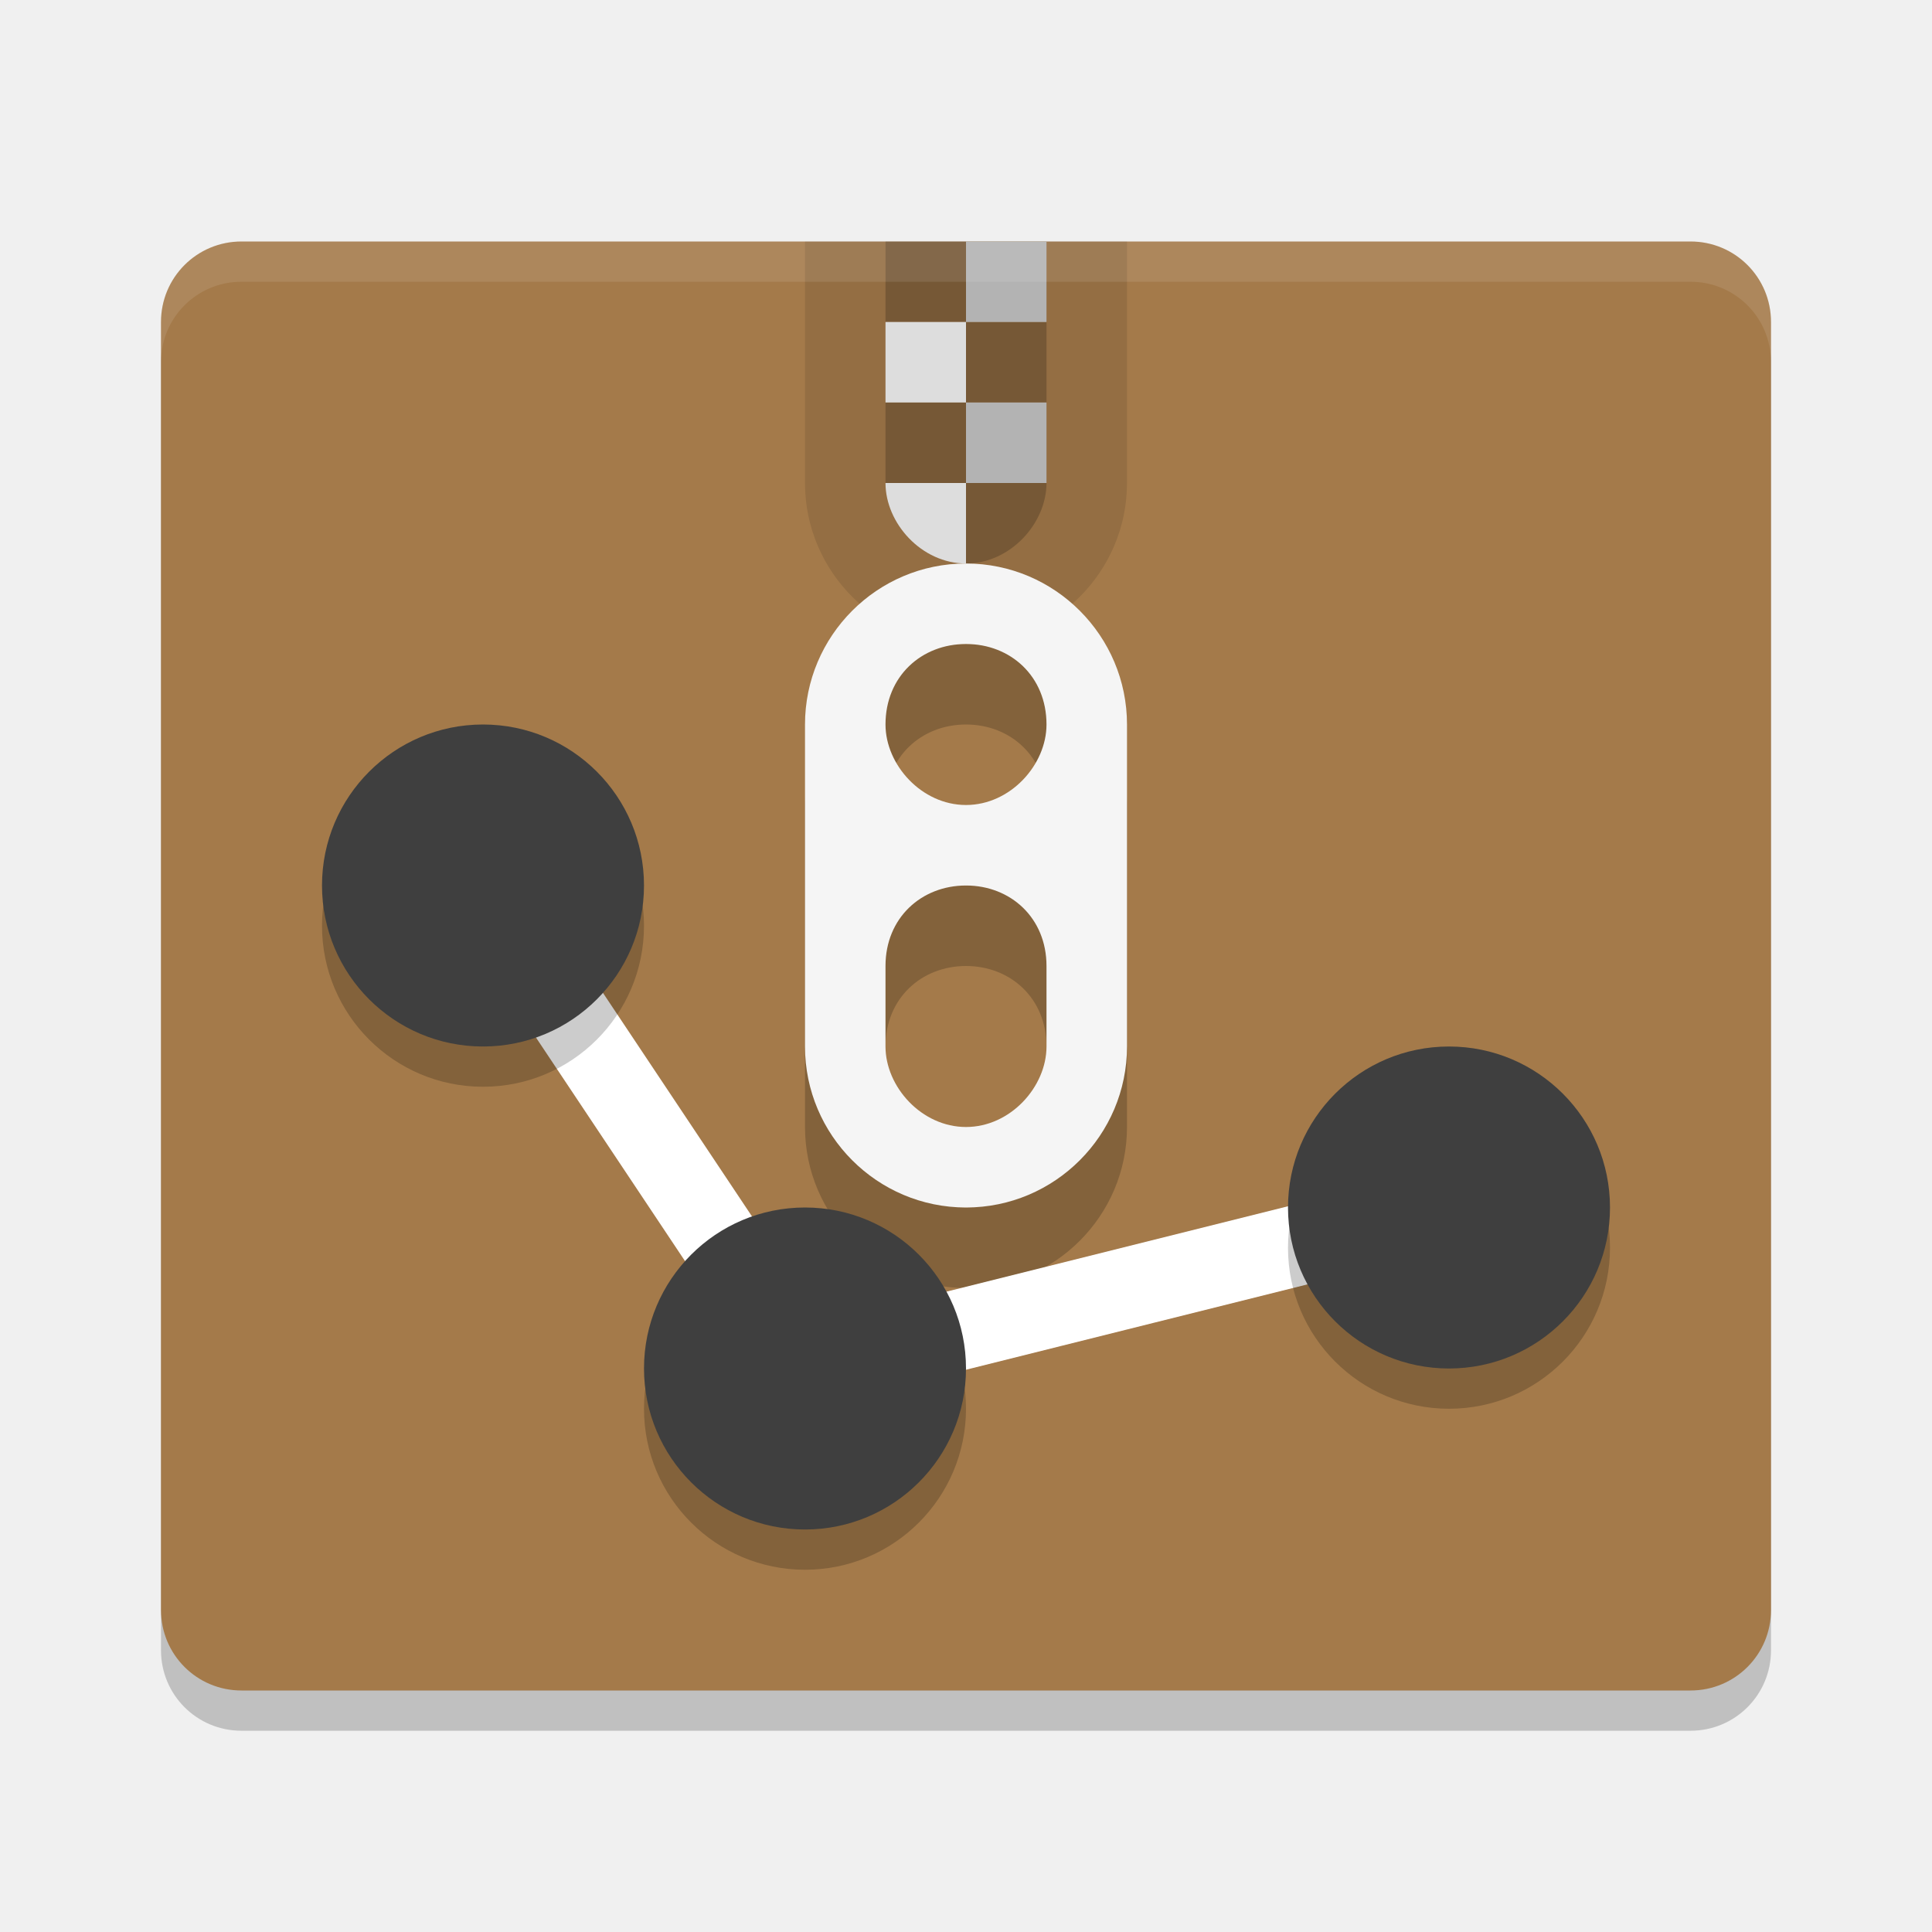
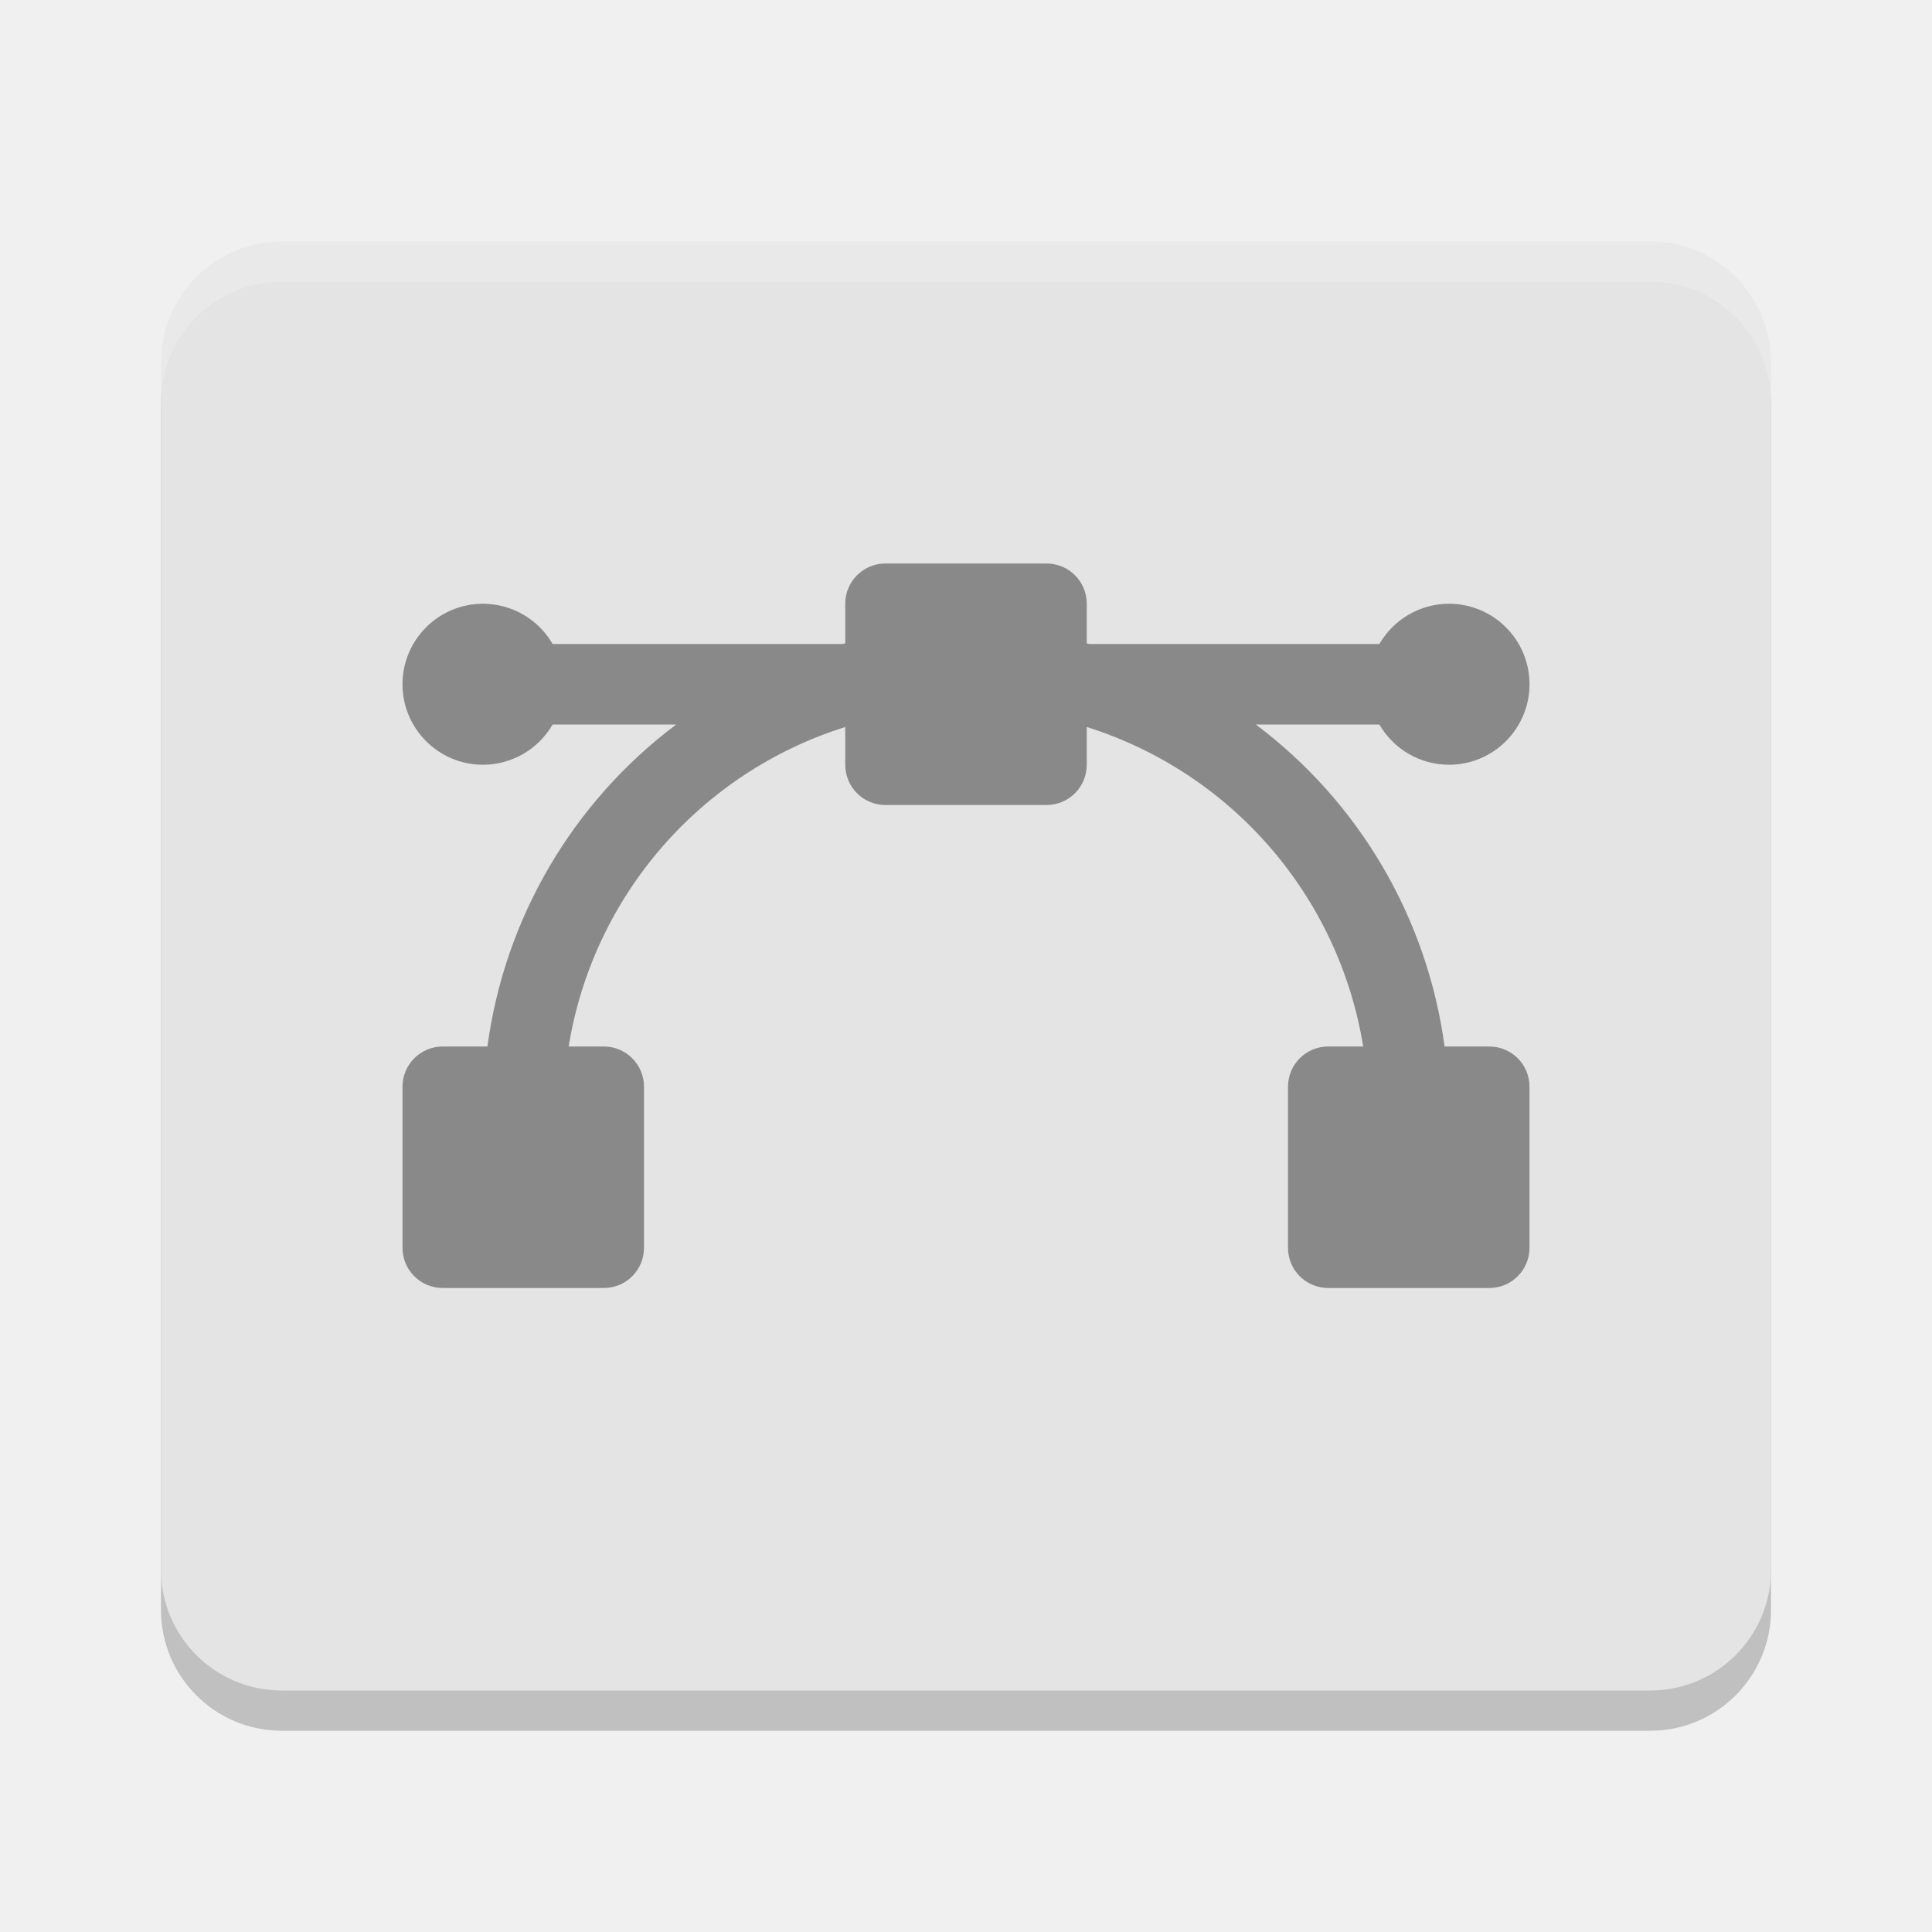
<svg xmlns="http://www.w3.org/2000/svg" width="24" height="24" version="1">
-   <path style="opacity:0.2" d="m 22,20.5 v -16 c 0,-0.554 -0.446,-1 -1,-1 H 3 c -0.554,0 -1,0.446 -1,1 v 16 c 0,0.554 0.446,1 1,1 h 18 c 0.554,0 1,-0.446 1,-1 z" />
-   <path fill="#a47a4a" d="m22 20v-16c0-0.554-0.446-1-1-1h-18c-0.554 0-1 0.446-1 1v16c0 0.554 0.446 1 1 1h18c0.554 0 1-0.446 1-1z" />
-   <path style="opacity:0.1" d="m 10,3 0,3 c 0,1.1 0.895,2 2,2 1.105,0 2,-0.9 2,-2 l 0,-3 z" />
-   <path style="opacity:0.2" d="m 12,3 1,0 z m 0,0 -1,0 0,1 1,0 z m 0,1 0,1 1,0 0,-1 z m 0,1 -1,0 0,1 1,0 z m 0,1 0,1 c 0.552,0 1,-0.5 1,-1 z" />
-   <path style="fill:#dddddd" d="m 11,4 0,1 1,0 0,-1 z m 0,2 c 0,0.5 0.448,1 1,1 l 0,-1 z" />
-   <path style="fill:#b3b3b3" d="m 12,3 1,0 0,1 -1,0 z m 0,2 1,0 0,1 -1,0 z" />
-   <g transform="translate(0,-3)">
-     <path style="opacity:0.2" d="m 12,11 c -1.105,0 -2,0.9 -2,2 l 0,4 c 0,1.1 0.895,2 2,2 1.105,0 2,-0.9 2,-2 l 0,-4 c 0,-1.1 -0.895,-2 -2,-2 z m 0,1 c 0.552,0 1,0.4 1,1 0,0.5 -0.448,1 -1,1 -0.552,0 -1,-0.5 -1,-1 0,-0.6 0.448,-1 1,-1 z m 0,3 c 0.552,0 1,0.4 1,1 l 0,1 c 0,0.5 -0.448,1 -1,1 -0.552,0 -1,-0.5 -1,-1 l 0,-1 c 0,-0.6 0.448,-1 1,-1 z" />
-     <path style="fill:#f5f5f5" d="m 12,10 c -1.105,0 -2,0.9 -2,2 l 0,4 c 0,1.1 0.895,2 2,2 1.105,0 2,-0.9 2,-2 l 0,-4 c 0,-1.1 -0.895,-2 -2,-2 z m 0,1 c 0.552,0 1,0.4 1,1 0,0.5 -0.448,1 -1,1 -0.552,0 -1,-0.5 -1,-1 0,-0.6 0.448,-1 1,-1 z m 0,3 c 0.552,0 1,0.4 1,1 l 0,1 c 0,0.5 -0.448,1 -1,1 -0.552,0 -1,-0.5 -1,-1 l 0,-1 c 0,-0.6 0.448,-1 1,-1 z" />
-   </g>
-   <path fill="#fff" style="opacity:0.1" d="m3 3c-0.554 0-1 0.446-1 1v0.5c0-0.554 0.446-1 1-1h18c0.554 0 1 0.446 1 1v-0.5c0-0.554-0.446-1-1-1z" />
-   <path style="fill:none;stroke:#ffffff;stroke-width:1px" d="m 6,11 4,6 8,-2" />
-   <circle style="opacity:0.2" cx="6" cy="11.5" r="2" />
-   <circle style="fill:#3f3f3f" cx="6" cy="11" r="2" />
-   <circle style="opacity:0.2" cx="10" cy="17.5" r="2" />
-   <circle style="fill:#3f3f3f" cx="10" cy="17" r="2" />
-   <circle style="opacity:0.2" cx="18" cy="15.5" r="2" />
-   <circle style="fill:#3f3f3f" cx="18" cy="15" r="2" />
+   <rect style="opacity:0.2" width="20" height="18" x="2" y="3.5" rx="1.5" ry="1.5" />
+   <rect style="fill:#e4e4e4" width="20" height="18" x="2" y="3" rx="1.5" ry="1.5" />
+   <path style="opacity:0.4" d="M 11 7 C 10.723 7 10.5 7.223 10.5 7.5 L 10.5 7.992 A 6 6 0 0 0 10.469 8 L 6.865 8 A 1 1 0 0 0 6 7.5 A 1 1 0 0 0 5 8.5 A 1 1 0 0 0 6 9.5 A 1 1 0 0 0 6.865 9 L 8.4 9 A 6 6 0 0 0 6.055 13 L 5.5 13 C 5.223 13 5 13.223 5 13.5 L 5 15.5 C 5 15.777 5.223 16 5.5 16 L 7.5 16 C 7.777 16 8 15.777 8 15.5 L 8 13.5 C 8 13.223 7.777 13 7.5 13 L 7.064 13 A 5 5 0 0 1 10.5 9.031 L 10.5 9.5 C 10.5 9.777 10.723 10 11 10 L 13 10 C 13.277 10 13.5 9.777 13.5 9.5 L 13.5 9.031 A 5 5 0 0 1 16.934 13 L 16.5 13 C 16.223 13 16 13.223 16 13.5 L 16 15.5 C 16 15.777 16.223 16 16.5 16 L 18.5 16 C 18.777 16 19 15.777 19 15.5 L 19 13.5 C 19 13.223 18.777 13 18.5 13 L 17.945 13 A 6 6 0 0 0 15.6 9 L 17.135 9 A 1 1 0 0 0 18 9.5 A 1 1 0 0 0 19 8.5 A 1 1 0 0 0 18 7.5 A 1 1 0 0 0 17.135 8 L 13.531 8 A 6 6 0 0 0 13.5 7.992 L 13.5 7.5 C 13.5 7.223 13.277 7 13 7 L 11 7 z" />
+   <path style="opacity:0.2;fill:#ffffff" d="M 3.5,3 C 2.669,3 2,3.669 2,4.5 V 5 C 2,4.169 2.669,3.5 3.5,3.5 h 17 C 21.331,3.5 22,4.169 22,5 V 4.5 C 22,3.669 21.331,3 20.5,3 Z" />
</svg>
